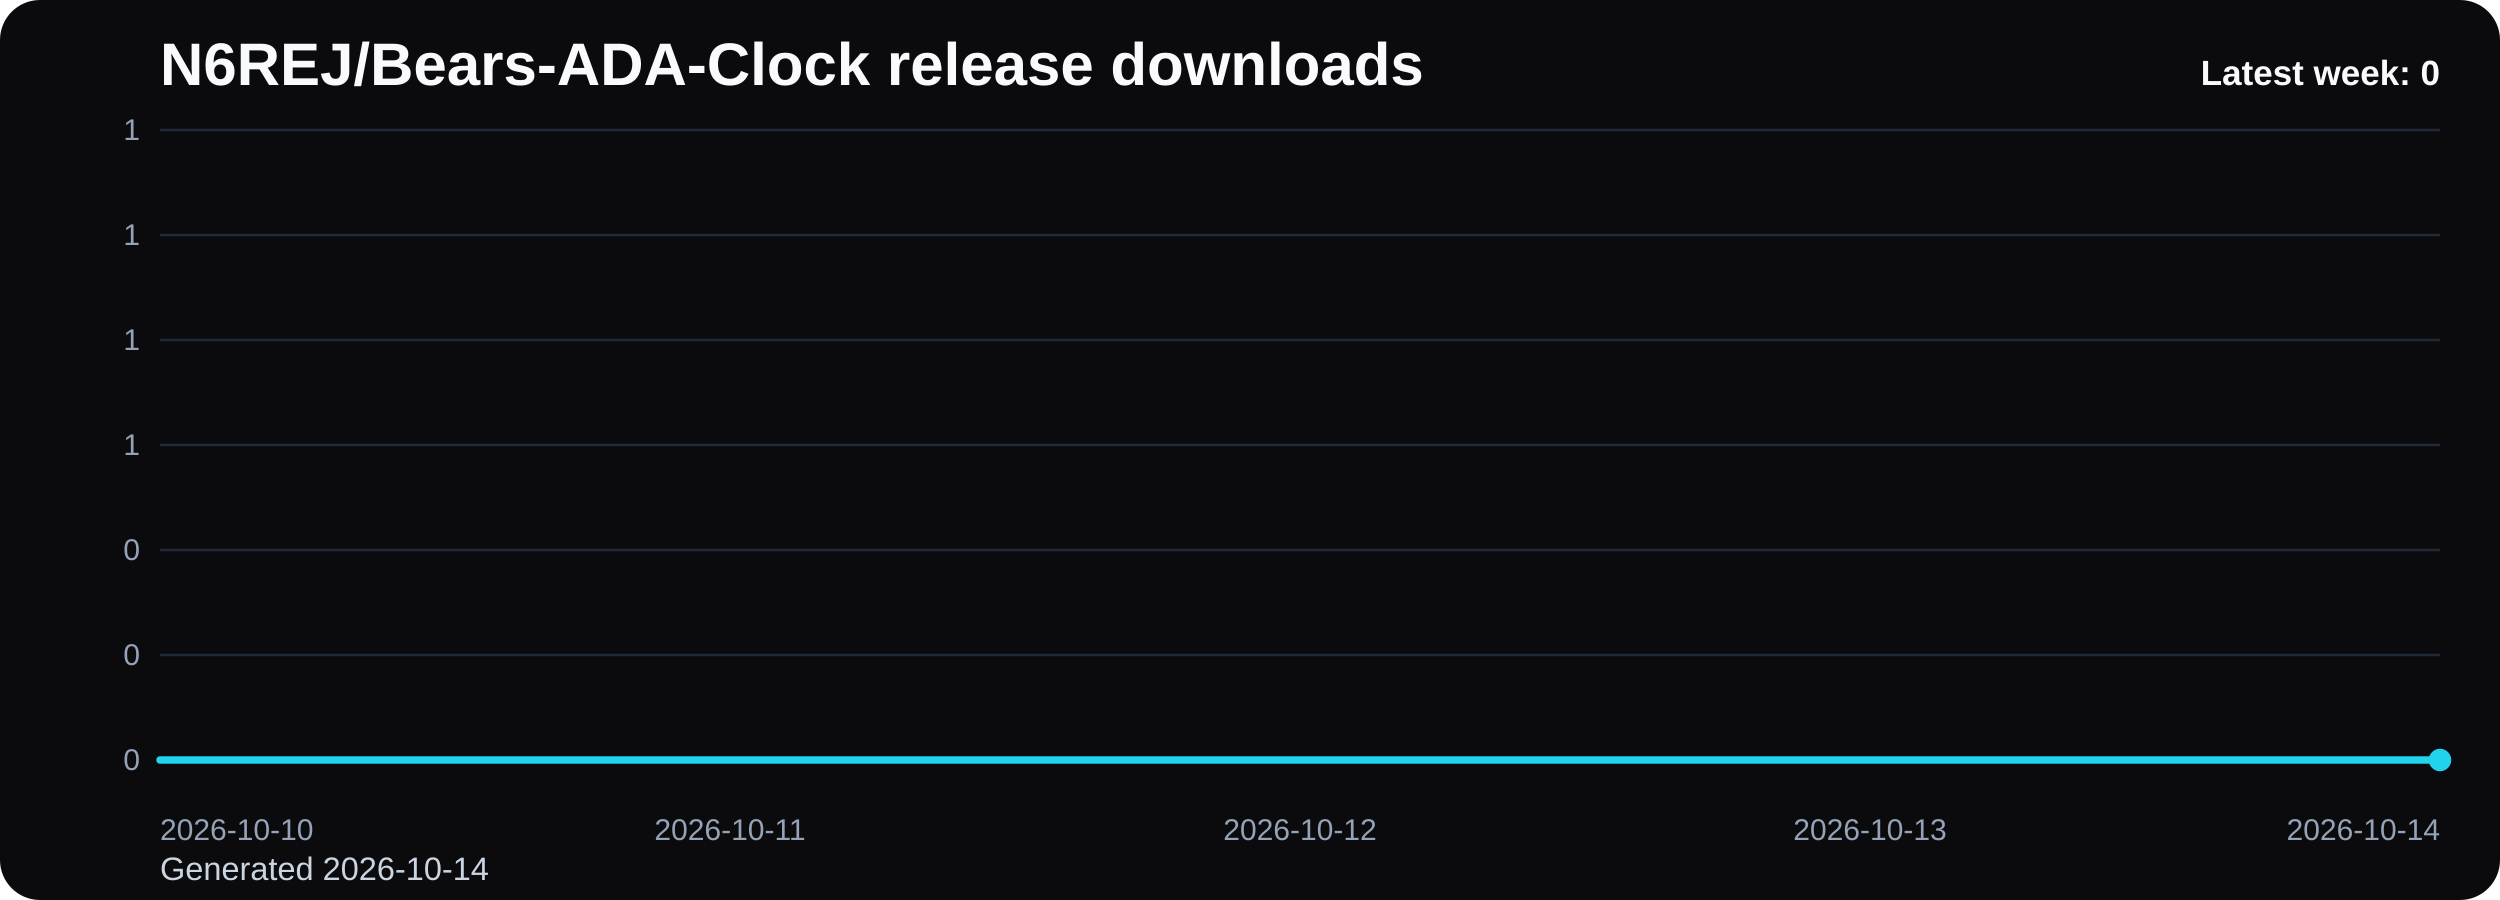
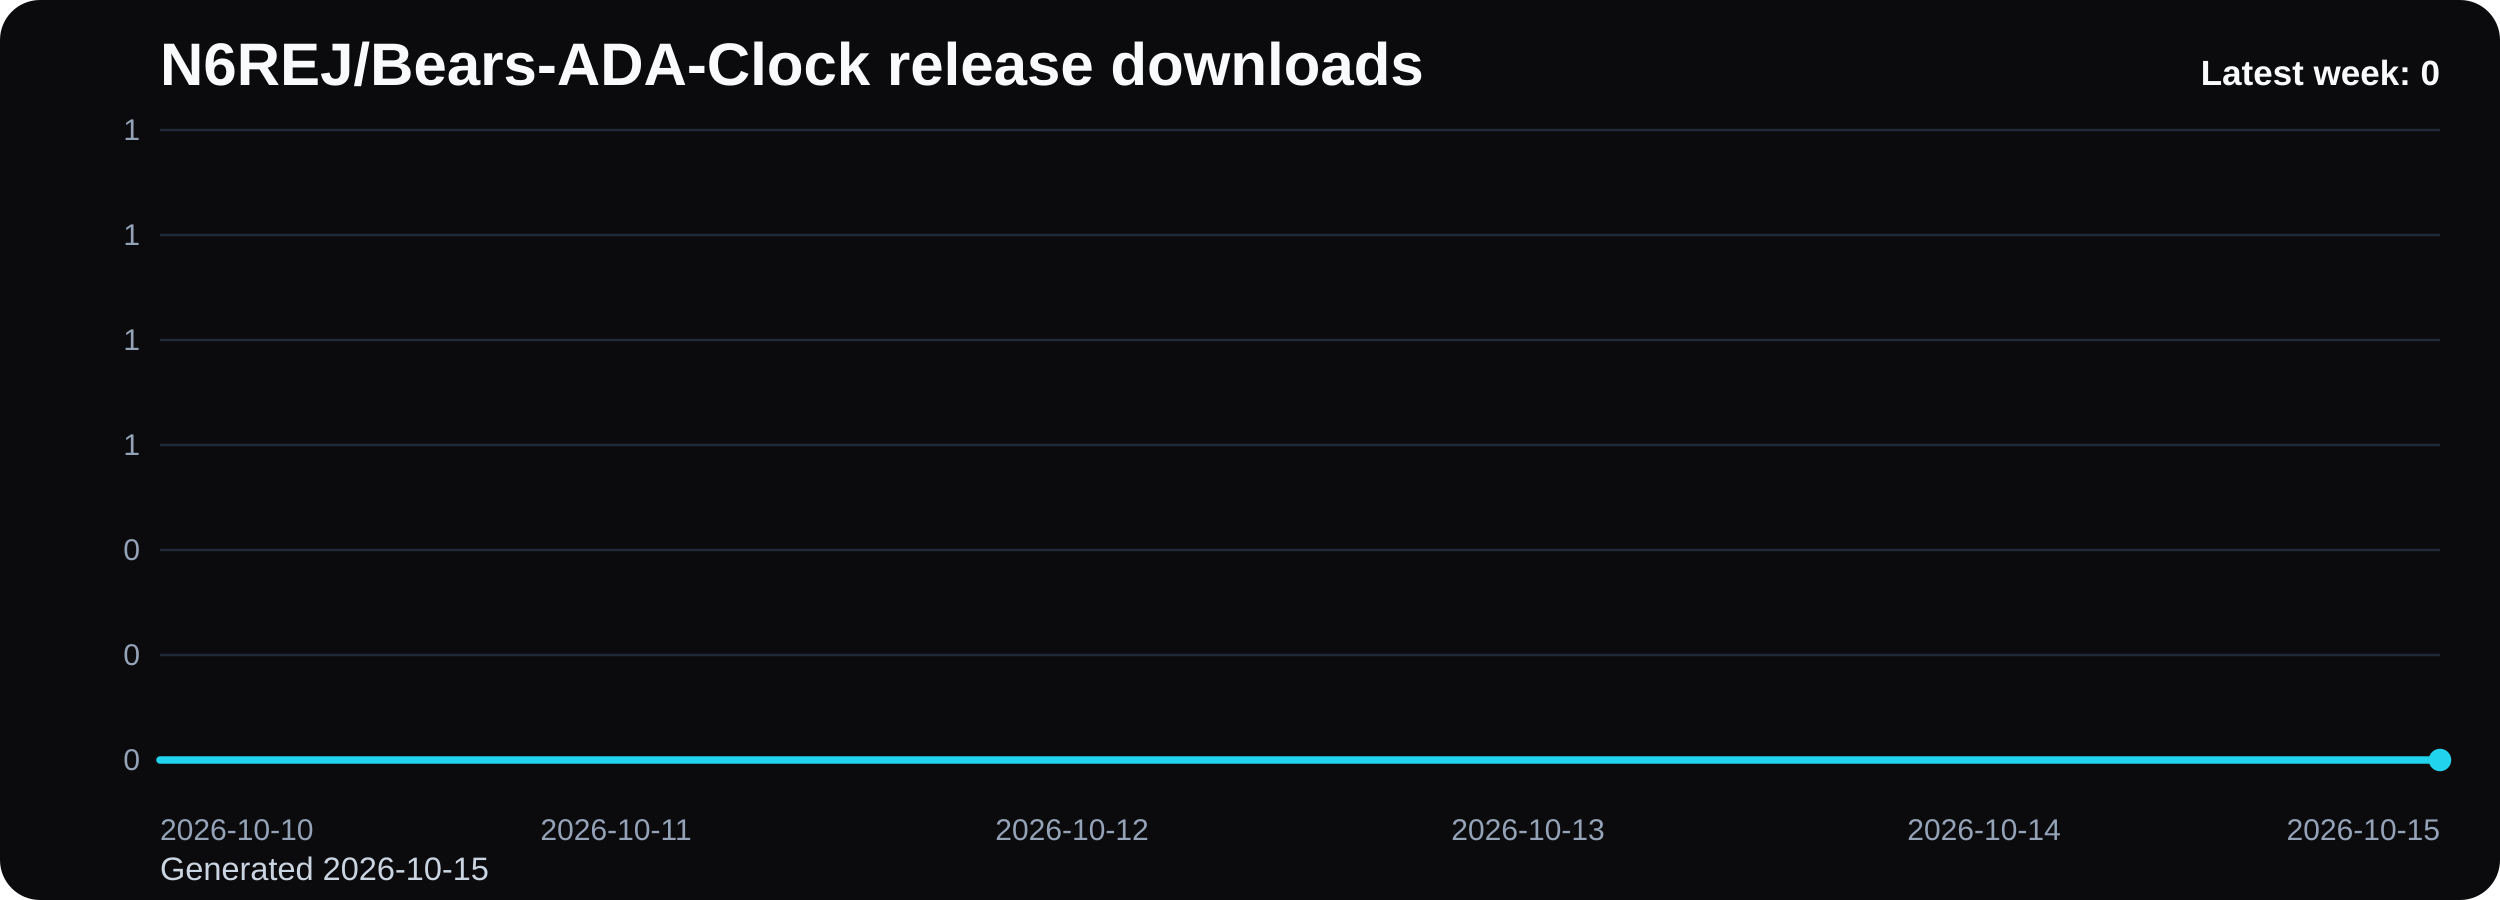
<svg xmlns="http://www.w3.org/2000/svg" viewBox="0 0 1000 360" role="img" aria-label="N6REJ/Bears-ADA-Clock release downloads chart">
  <defs>
    <linearGradient id="fill-weekly-black" x1="0" y1="0" x2="0" y2="1">
      <stop offset="0%" stop-color="#22d3ee" stop-opacity="0.32" />
      <stop offset="100%" stop-color="#22d3ee" stop-opacity="0.05" />
    </linearGradient>
    <style>
      .bg { fill: #0b0b0d; }
      .title { font: 700 24px Arial, sans-serif; fill: #f8fafc; }
      .sub { font: 400 13px Arial, sans-serif; fill: #cbd5e1; }
      .grid { stroke: #1f2937; stroke-width: 1; }
      .axis { font: 400 12px Arial, sans-serif; fill: #94a3b8; }
      .line { fill: none; stroke: #22d3ee; stroke-width: 3; stroke-linecap: round; stroke-linejoin: round; }
      .dot { fill: #22d3ee; }
      .value { font: 600 11px Arial, sans-serif; fill: #cbd5e1; }
      .latest { font: 700 14px Arial, sans-serif; fill: #f8fafc; }
    </style>
  </defs>
  <rect class="bg" x="0" y="0" width="1000" height="360" rx="16" />
  <text class="title" x="64" y="34">N6REJ/Bears-ADA-Clock release downloads</text>
-   <text class="sub" x="64" y="352">Generated 2026-10-14</text>
+   <text class="sub" x="64" y="352">Generated 2026-10-15</text>
  <line x1="64" y1="52.00" x2="976" y2="52.00" class="grid" />
  <text x="56" y="56.00" text-anchor="end" class="axis">1</text>
  <line x1="64" y1="94.00" x2="976" y2="94.00" class="grid" />
  <text x="56" y="98.00" text-anchor="end" class="axis">1</text>
  <line x1="64" y1="136.00" x2="976" y2="136.00" class="grid" />
  <text x="56" y="140.00" text-anchor="end" class="axis">1</text>
  <line x1="64" y1="178.00" x2="976" y2="178.00" class="grid" />
  <text x="56" y="182.00" text-anchor="end" class="axis">1</text>
  <line x1="64" y1="220.00" x2="976" y2="220.00" class="grid" />
  <text x="56" y="224.00" text-anchor="end" class="axis">0</text>
  <line x1="64" y1="262.00" x2="976" y2="262.00" class="grid" />
  <text x="56" y="266.00" text-anchor="end" class="axis">0</text>
  <line x1="64" y1="304.00" x2="976" y2="304.00" class="grid" />
  <text x="56" y="308.00" text-anchor="end" class="axis">0</text>
-   <path d="M 64.00 304 L 64.00 304.00 L 292.00 304.00 L 520.00 304.00 L 748.00 304.00 L 976.00 304.00 L 976.00 304 Z" fill="url(#fill-weekly-black)" />
-   <polyline class="line" points="64.00,304.00 292.00,304.00 520.00,304.00 748.00,304.00 976.00,304.00" />
+   <path d="M 64.00 304 L 64.00 304.00 L 246.40 304.00 L 428.80 304.00 L 611.20 304.00 L 793.60 304.00 L 976.00 304.00 L 976.00 304 Z" fill="url(#fill-weekly-black)" />
+   <polyline class="line" points="64.00,304.00 246.40,304.00 428.80,304.00 611.20,304.00 793.60,304.00 976.00,304.00" />
  <circle class="dot" cx="976.00" cy="304.00" r="4.5" />
  <text class="axis" x="64.00" y="336" text-anchor="start">2026-10-10</text>
-   <text class="axis" x="292.00" y="336" text-anchor="middle">2026-10-11</text>
-   <text class="axis" x="520.00" y="336" text-anchor="middle">2026-10-12</text>
-   <text class="axis" x="748.00" y="336" text-anchor="middle">2026-10-13</text>
-   <text class="axis" x="976.00" y="336" text-anchor="end">2026-10-14</text>
+   <text class="axis" x="246.40" y="336" text-anchor="middle">2026-10-11</text>
+   <text class="axis" x="428.80" y="336" text-anchor="middle">2026-10-12</text>
+   <text class="axis" x="611.20" y="336" text-anchor="middle">2026-10-13</text>
+   <text class="axis" x="793.60" y="336" text-anchor="middle">2026-10-14</text>
+   <text class="axis" x="976.00" y="336" text-anchor="end">2026-10-15</text>
  <text class="latest" x="976" y="34" text-anchor="end">Latest week: 0</text>
</svg>
